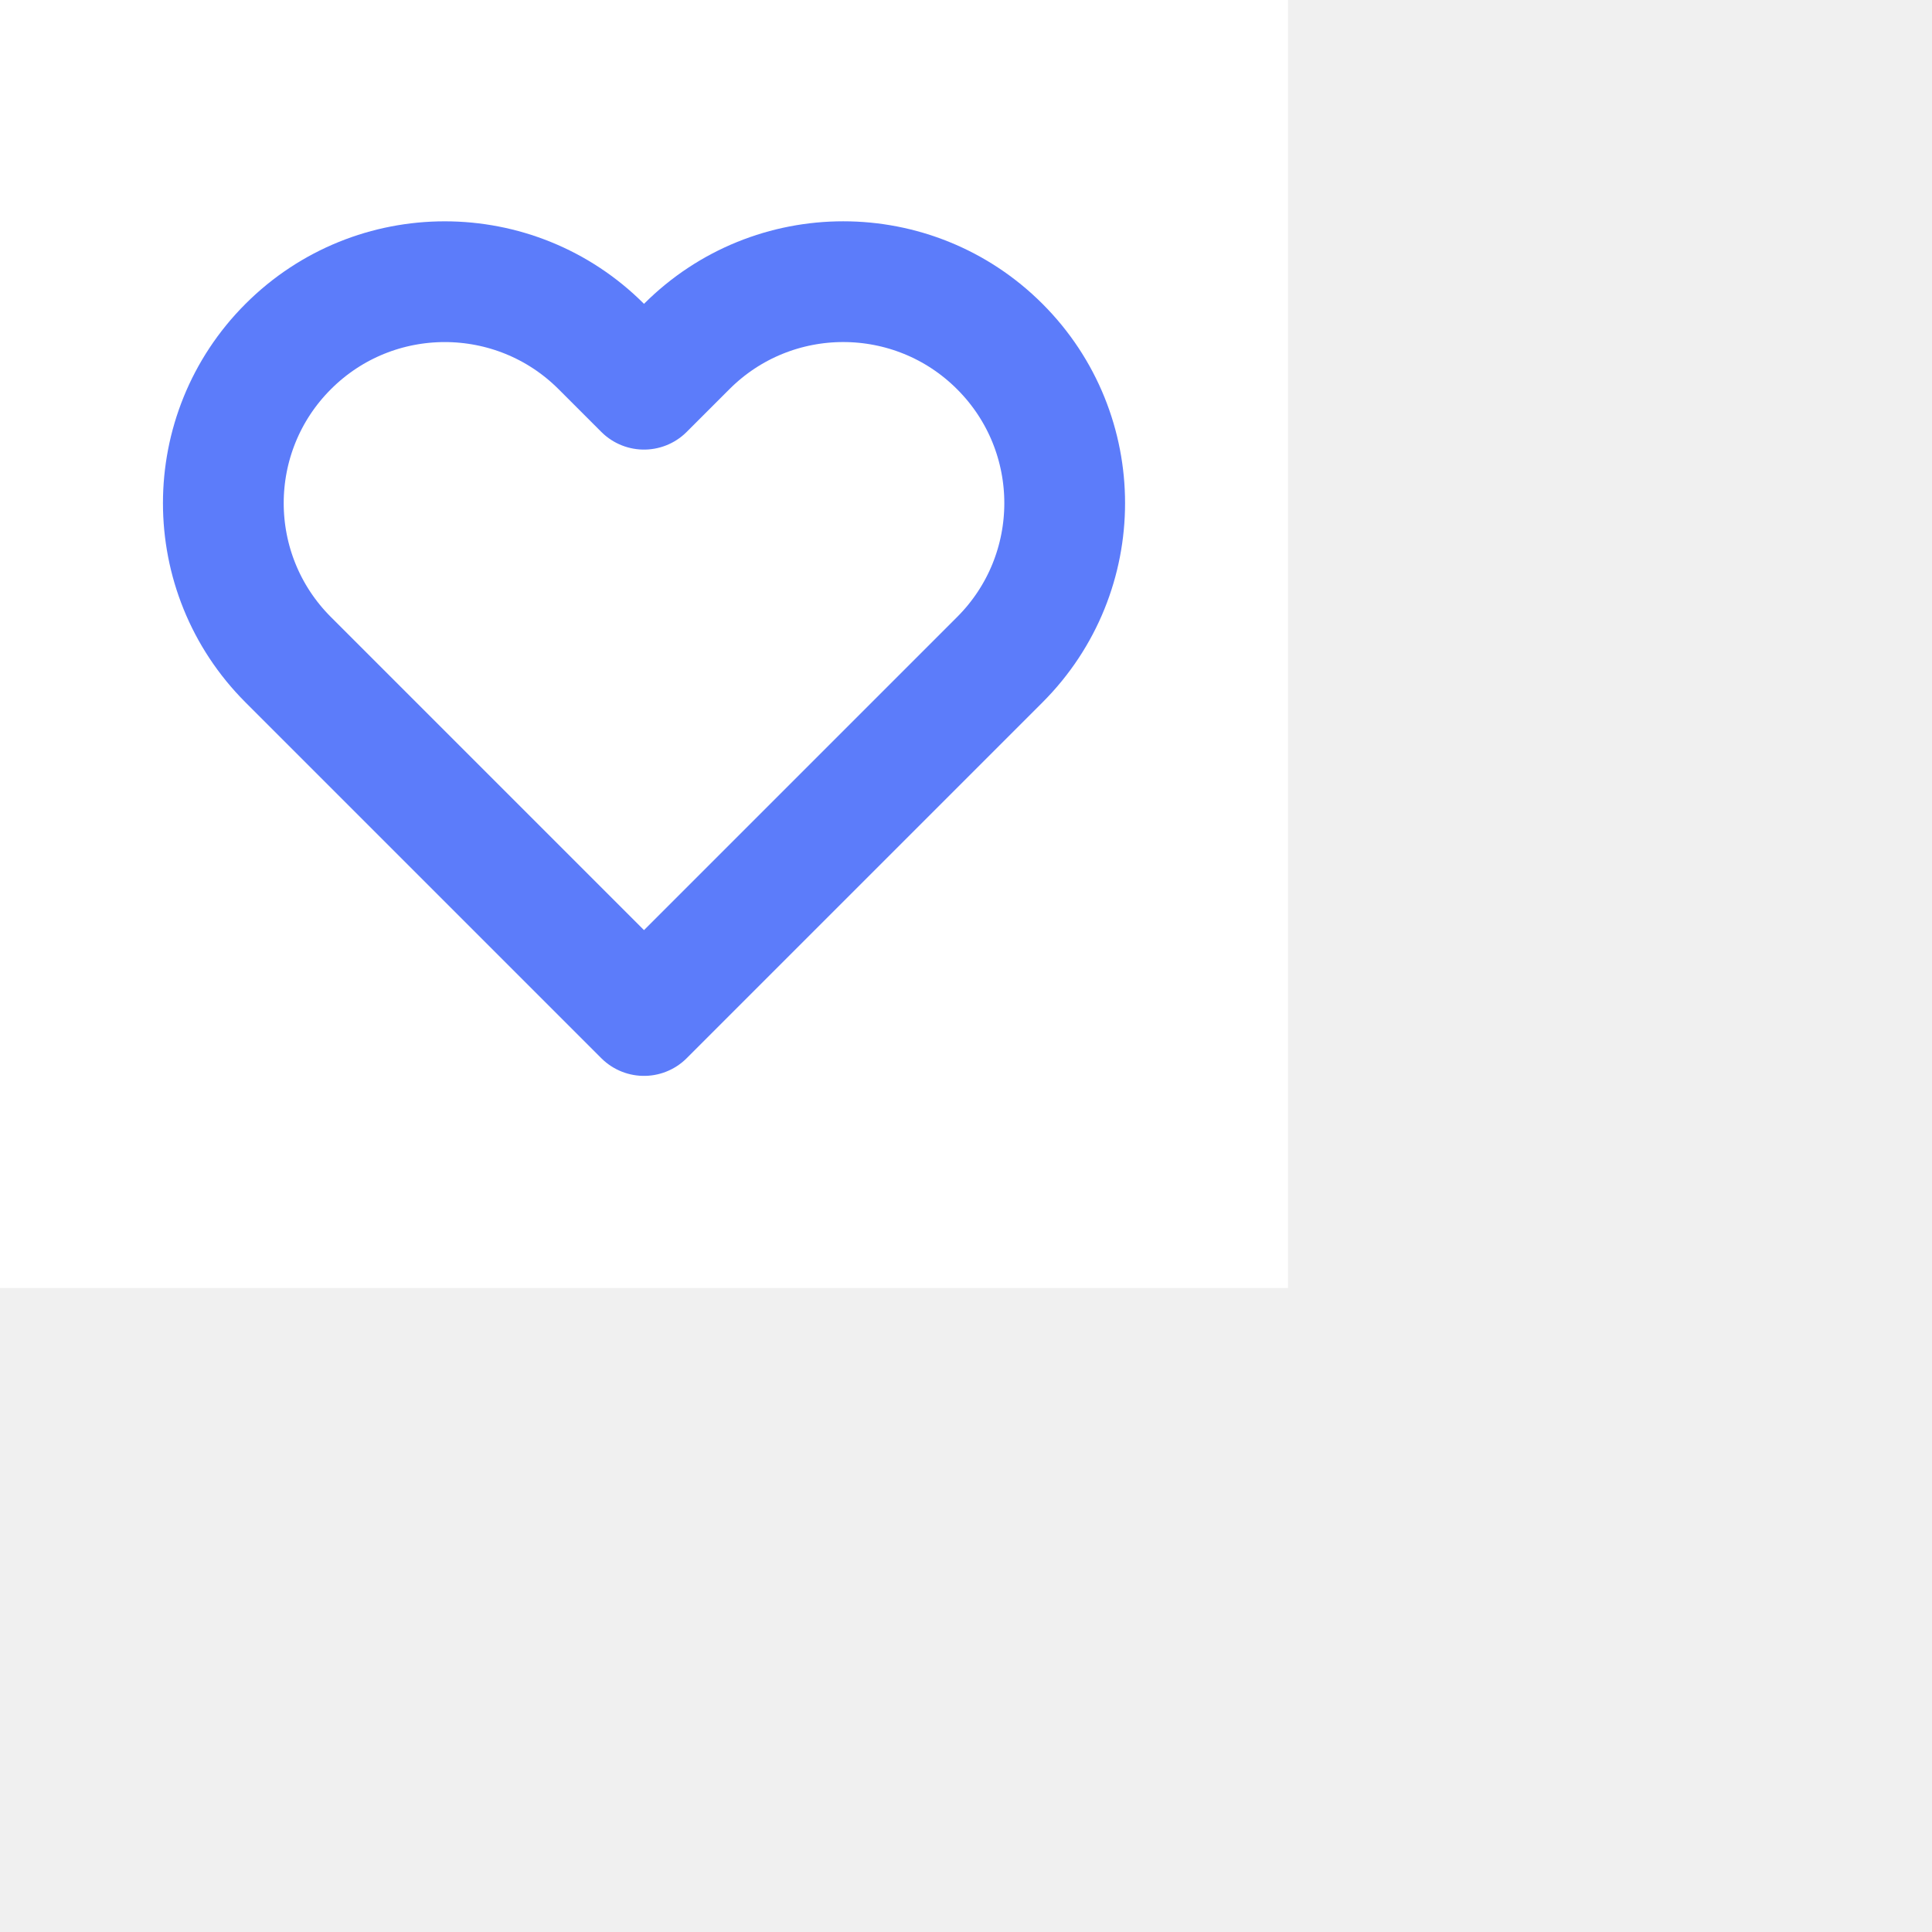
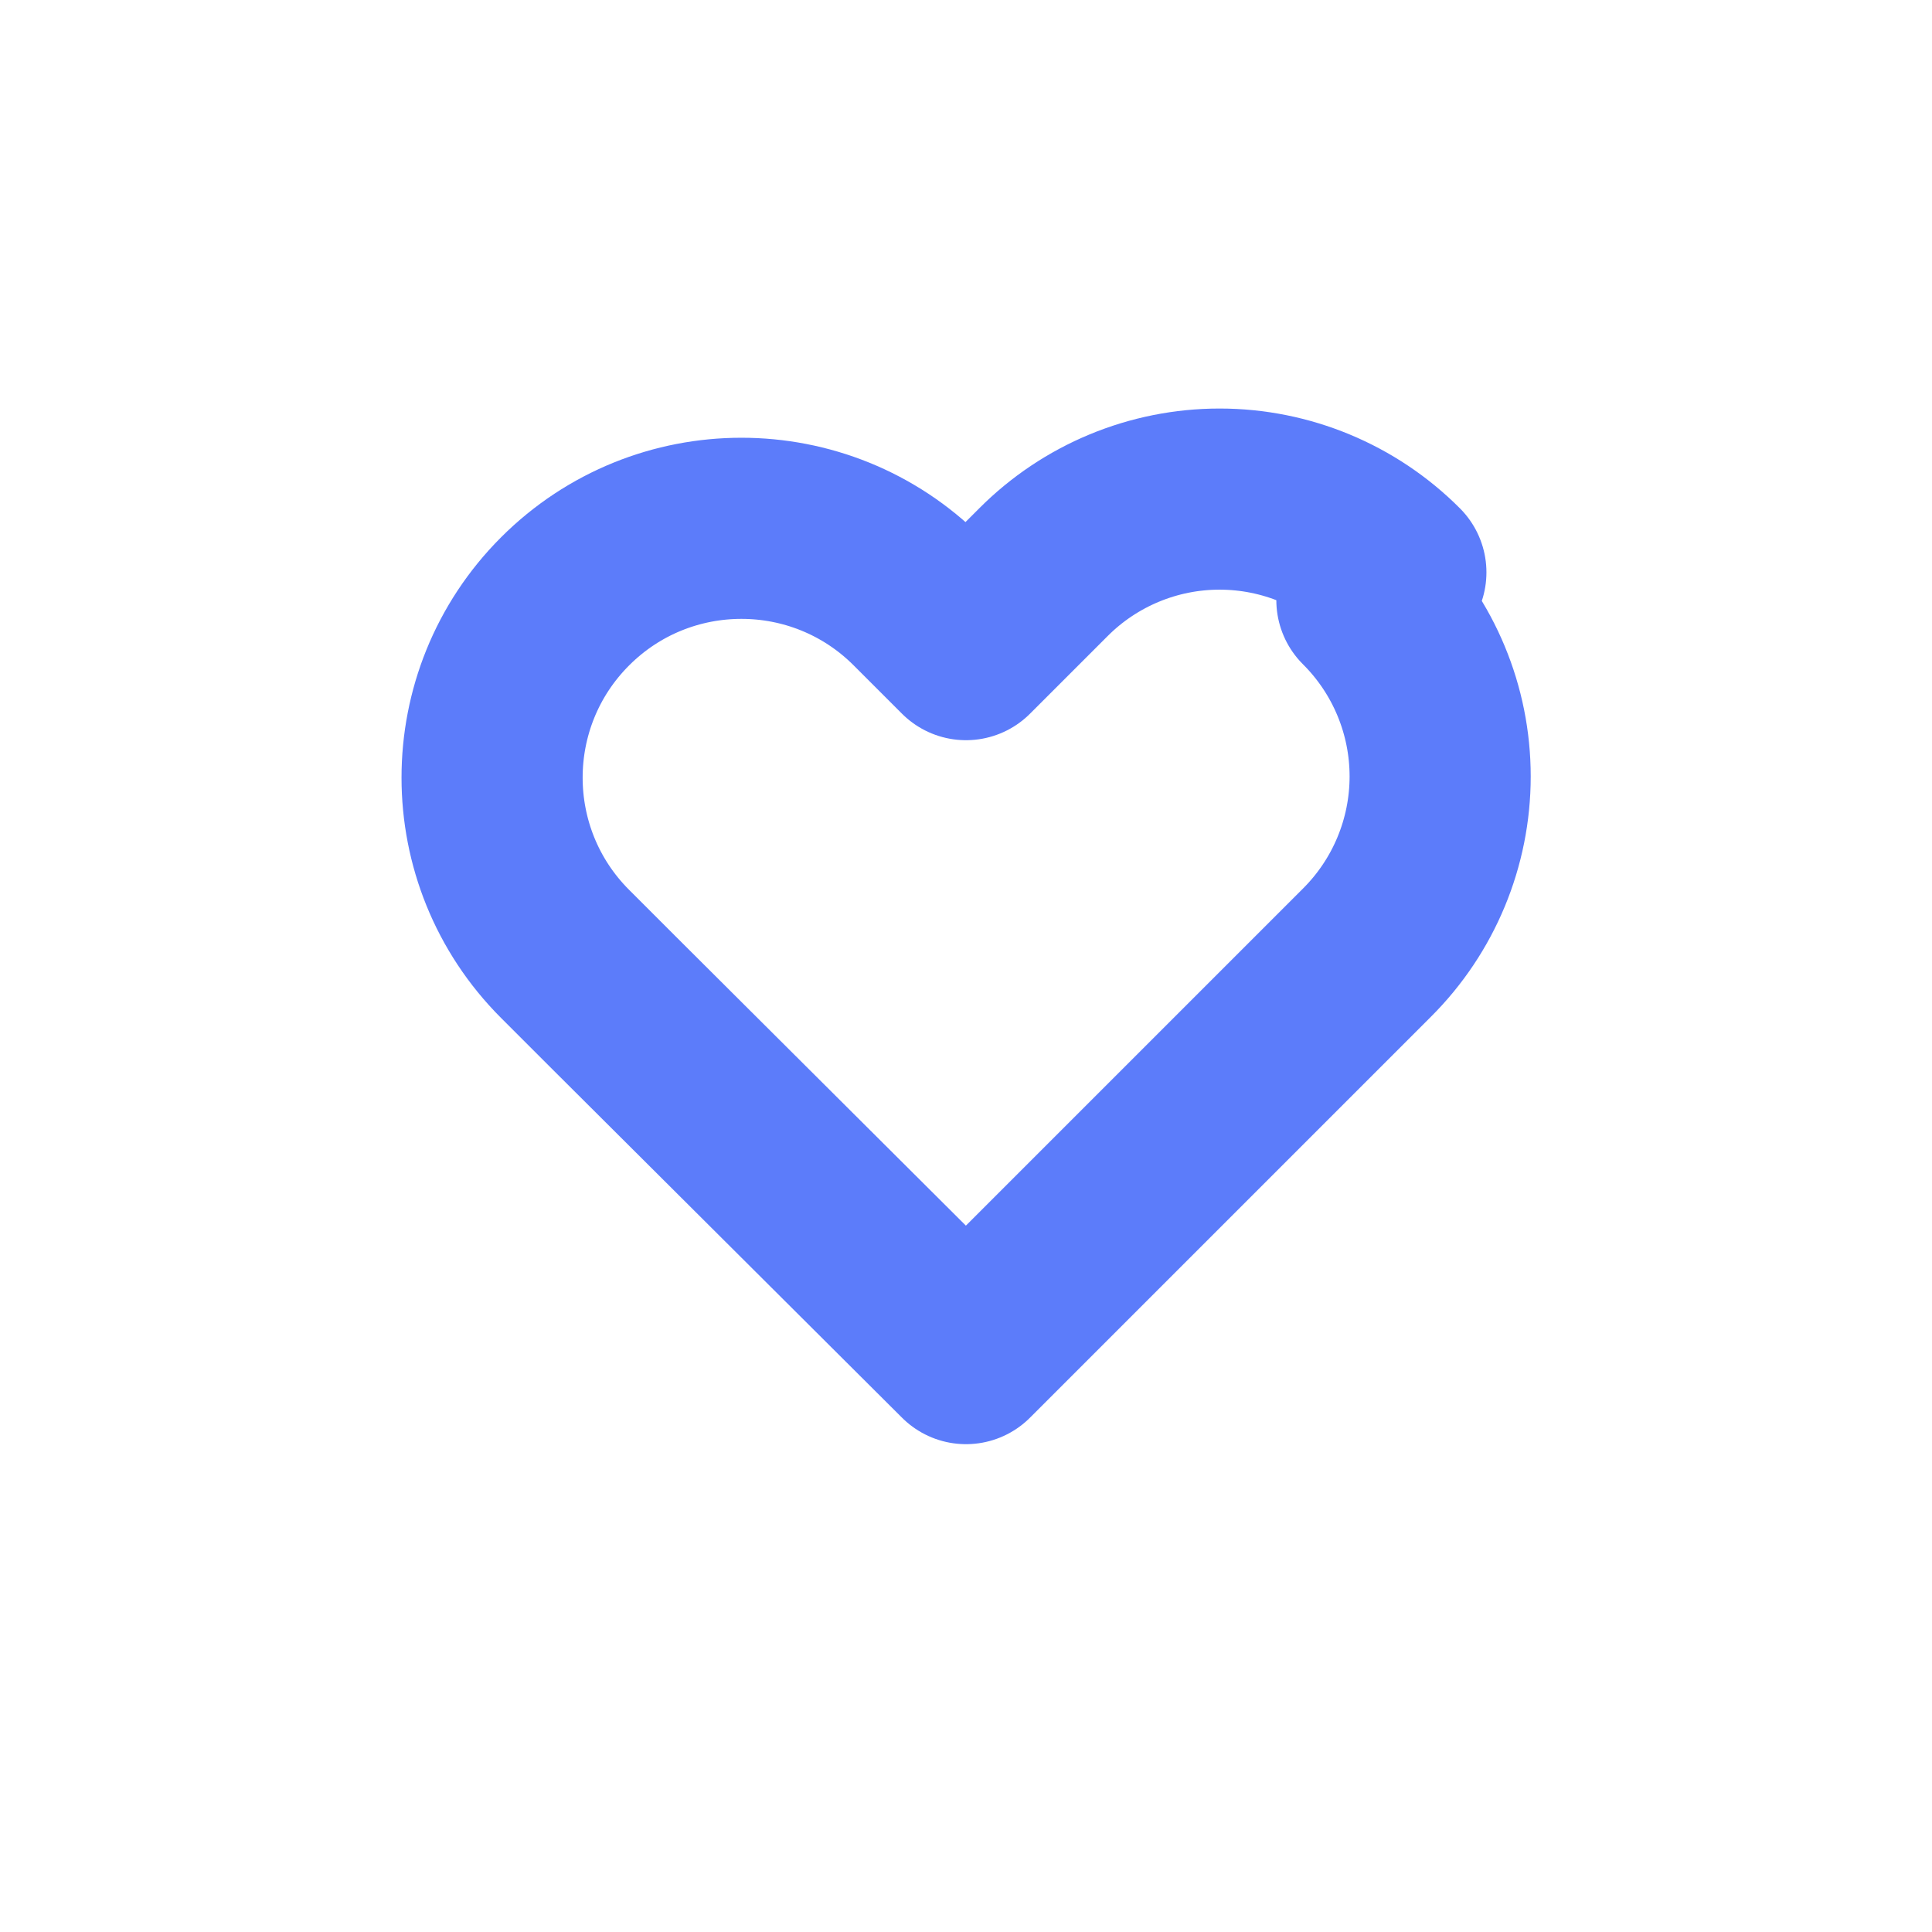
- <svg xmlns="http://www.w3.org/2000/svg" width="16" height="16" viewBox="0 0 24 24" fill="none">
+ <svg xmlns="http://www.w3.org/2000/svg" width="16" height="16" viewBox="0 0 16 16" fill="none">
  <rect width="16" height="16" fill="white" />
-   <g transform="translate(2, 2) scale(0.5)">
-     <path d="M20.84 4.61a5.5 5.5 0 0 0-7.78 0L12 5.67l-1.06-1.06a5.5 5.5 0 0 0-7.78 7.78l1.06 1.06L12 21.23l7.78-7.78 1.06-1.06a5.5 5.5 0 0 0 0-7.78z" stroke="#5C7CFA" stroke-width="3" stroke-linecap="round" stroke-linejoin="round" fill="none" />
-   </g>
+   <path d="M11.56 4.74a2.06 2.06 0 0 0-2.92 0L8 5.38l-.4-.4a2.06 2.06 0 0 0-2.92 2.92l.4.4L8 11.21l2.92-2.92.4-.4a2.06 2.06 0 0 0 0-2.92z" stroke="#5C7CFA" stroke-width="1.5" stroke-linecap="round" stroke-linejoin="round" fill="none" />
</svg>
